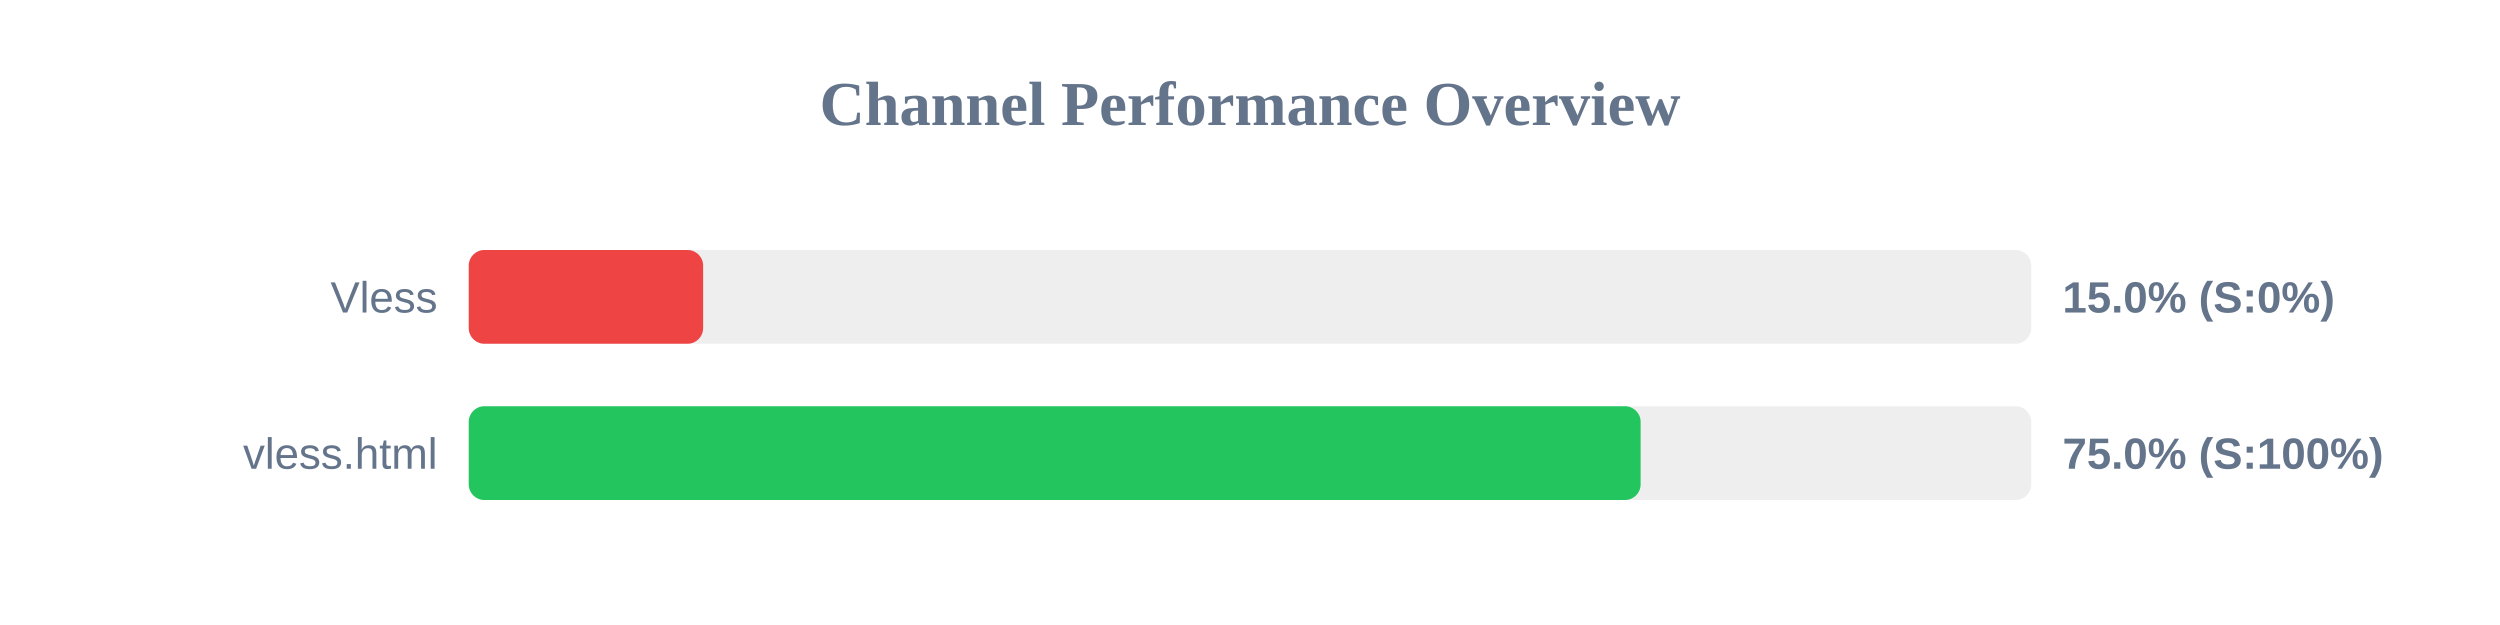
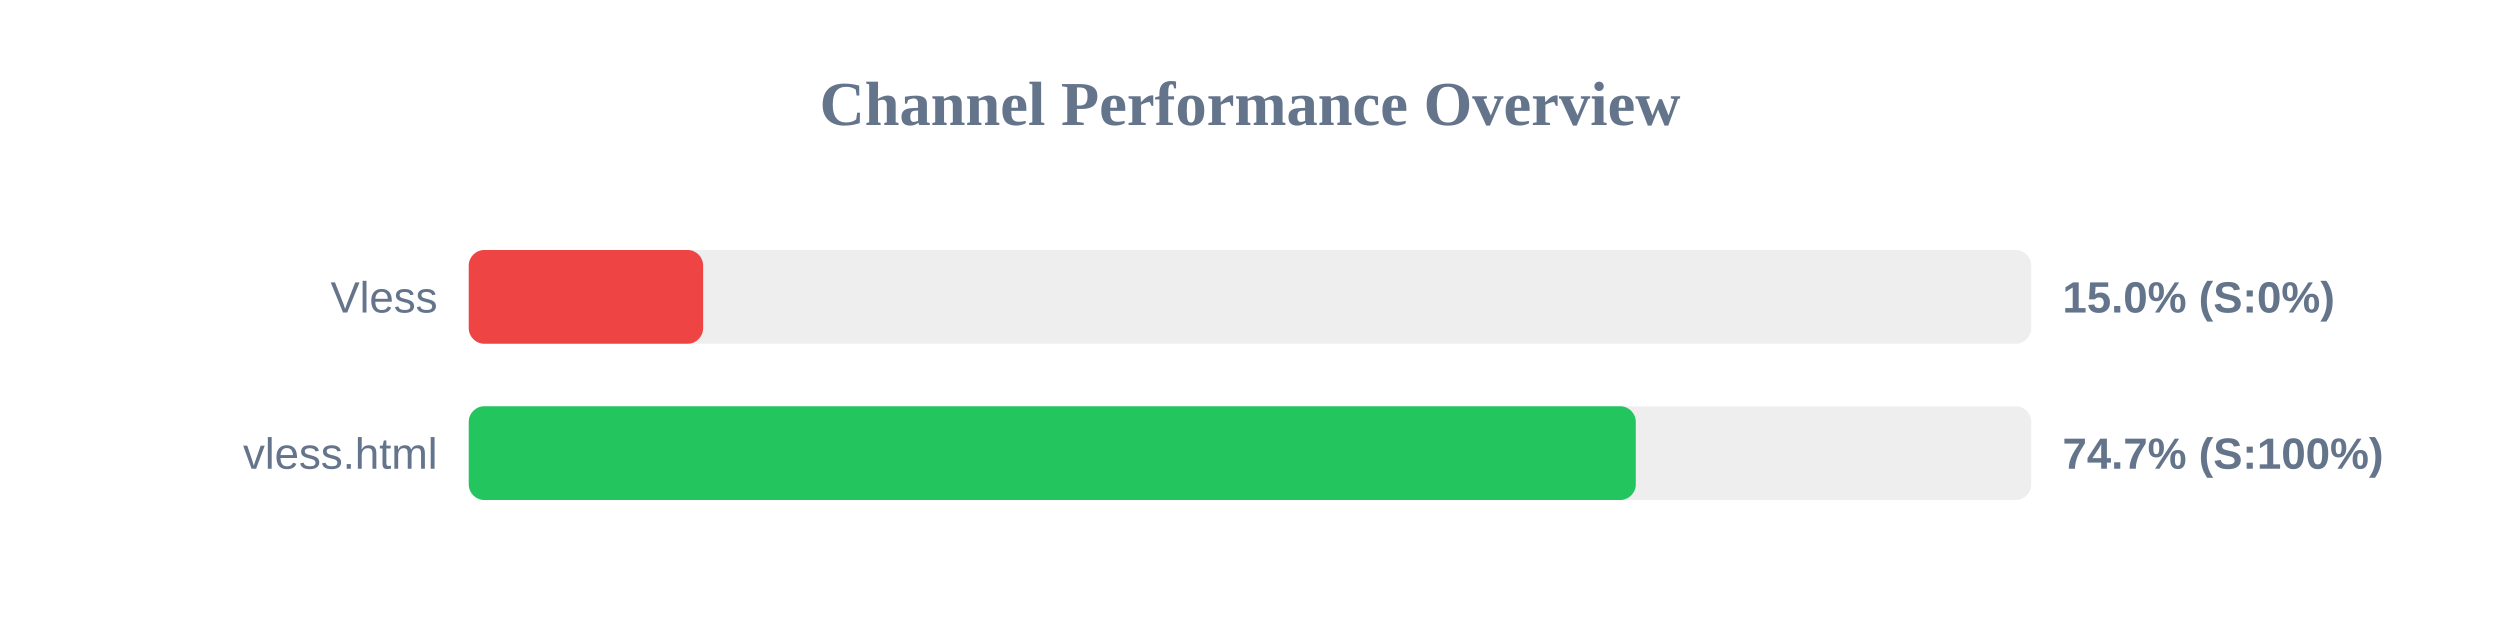
<svg xmlns="http://www.w3.org/2000/svg" width="800" height="200" version="1.1">
  <style>
        .row { font: 14px Arial; fill: #64748b; }
        .score { font: bold 14px Arial; fill: #64748b; }
    </style>
  <text x="400" y="40" text-anchor="middle" font-size="20px" font-weight="bold" fill="#64748b">Channel Performance Overview</text>
  <rect x="150" y="80" width="500" height="30" fill="#eee" rx="5" />
  <rect x="150" y="80" width="75.0" height="30" fill="#ef4444" rx="5" />
  <text x="140" y="100" text-anchor="end" class="row">Vless</text>
  <text x="660" y="100" text-anchor="start" class="score">15.0% (S:0%)</text>
  <rect x="150" y="130" width="500" height="30" fill="#eee" rx="5" />
-   <rect x="150" y="130" width="375.0" height="30" fill="#22c55e" rx="5" />
+   <rect x="150" y="130" width="373.45" height="30" fill="#22c55e" rx="5" />
  <text x="140" y="150" text-anchor="end" class="row">vless.html</text>
-   <text x="660" y="150" text-anchor="start" class="score">75.0% (S:100%)</text>
+   <text x="660" y="150" text-anchor="start" class="score">74.7% (S:100%)</text>
</svg>
